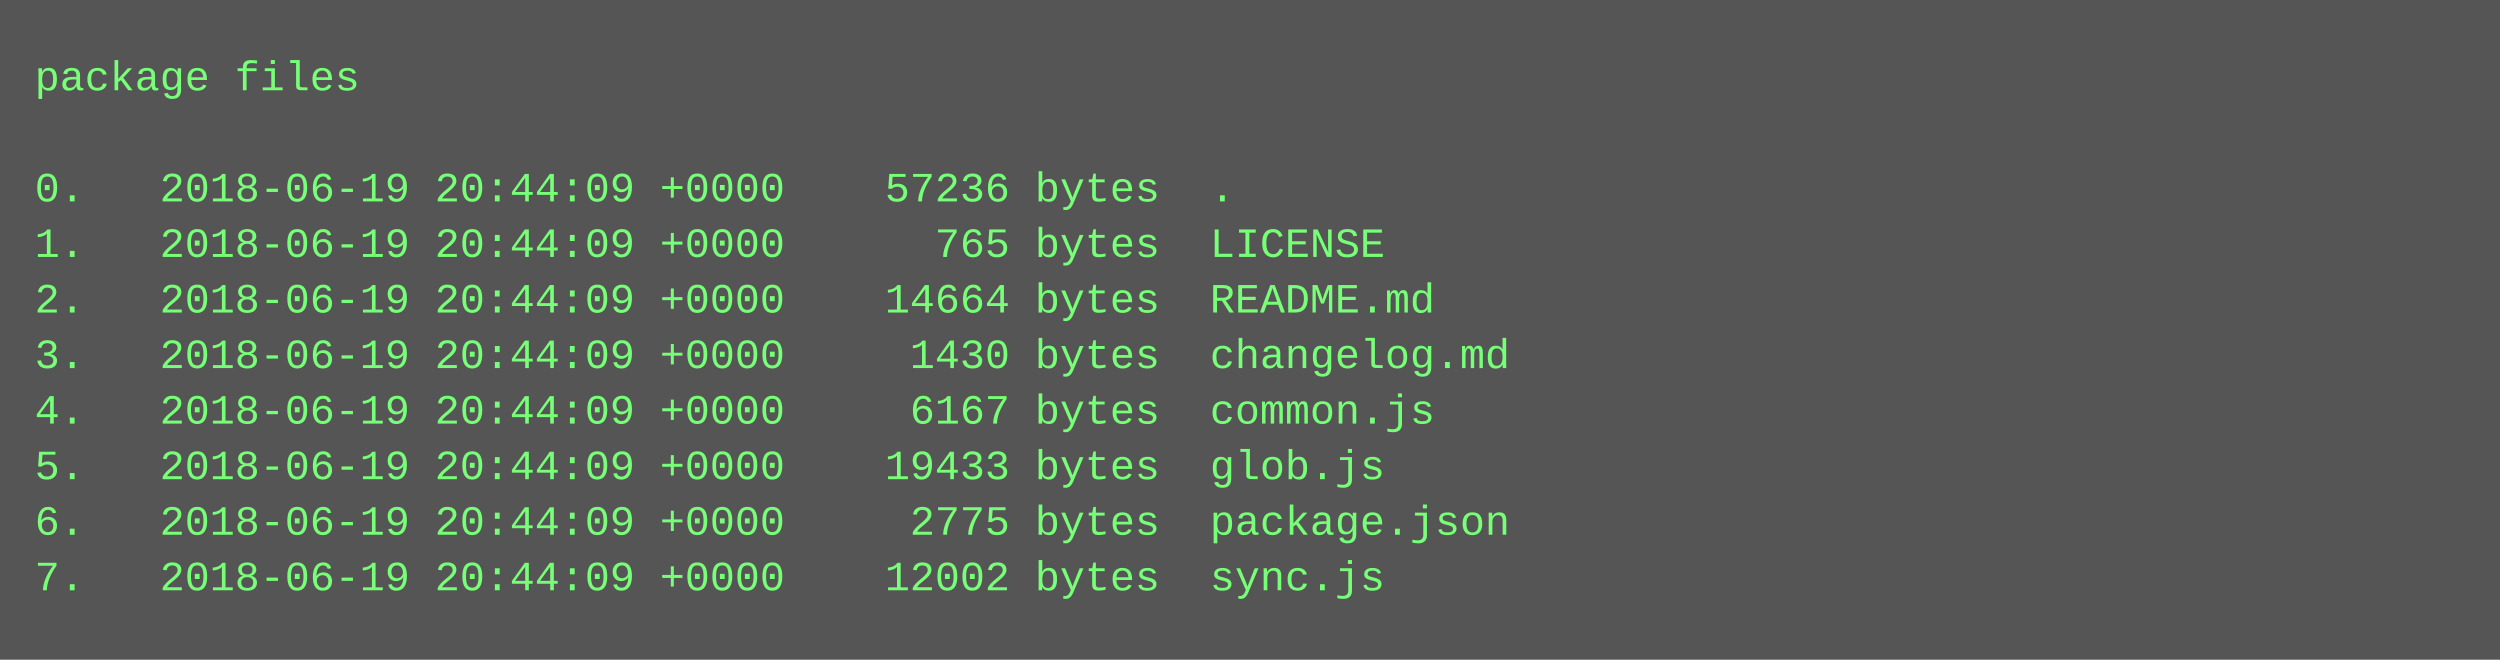
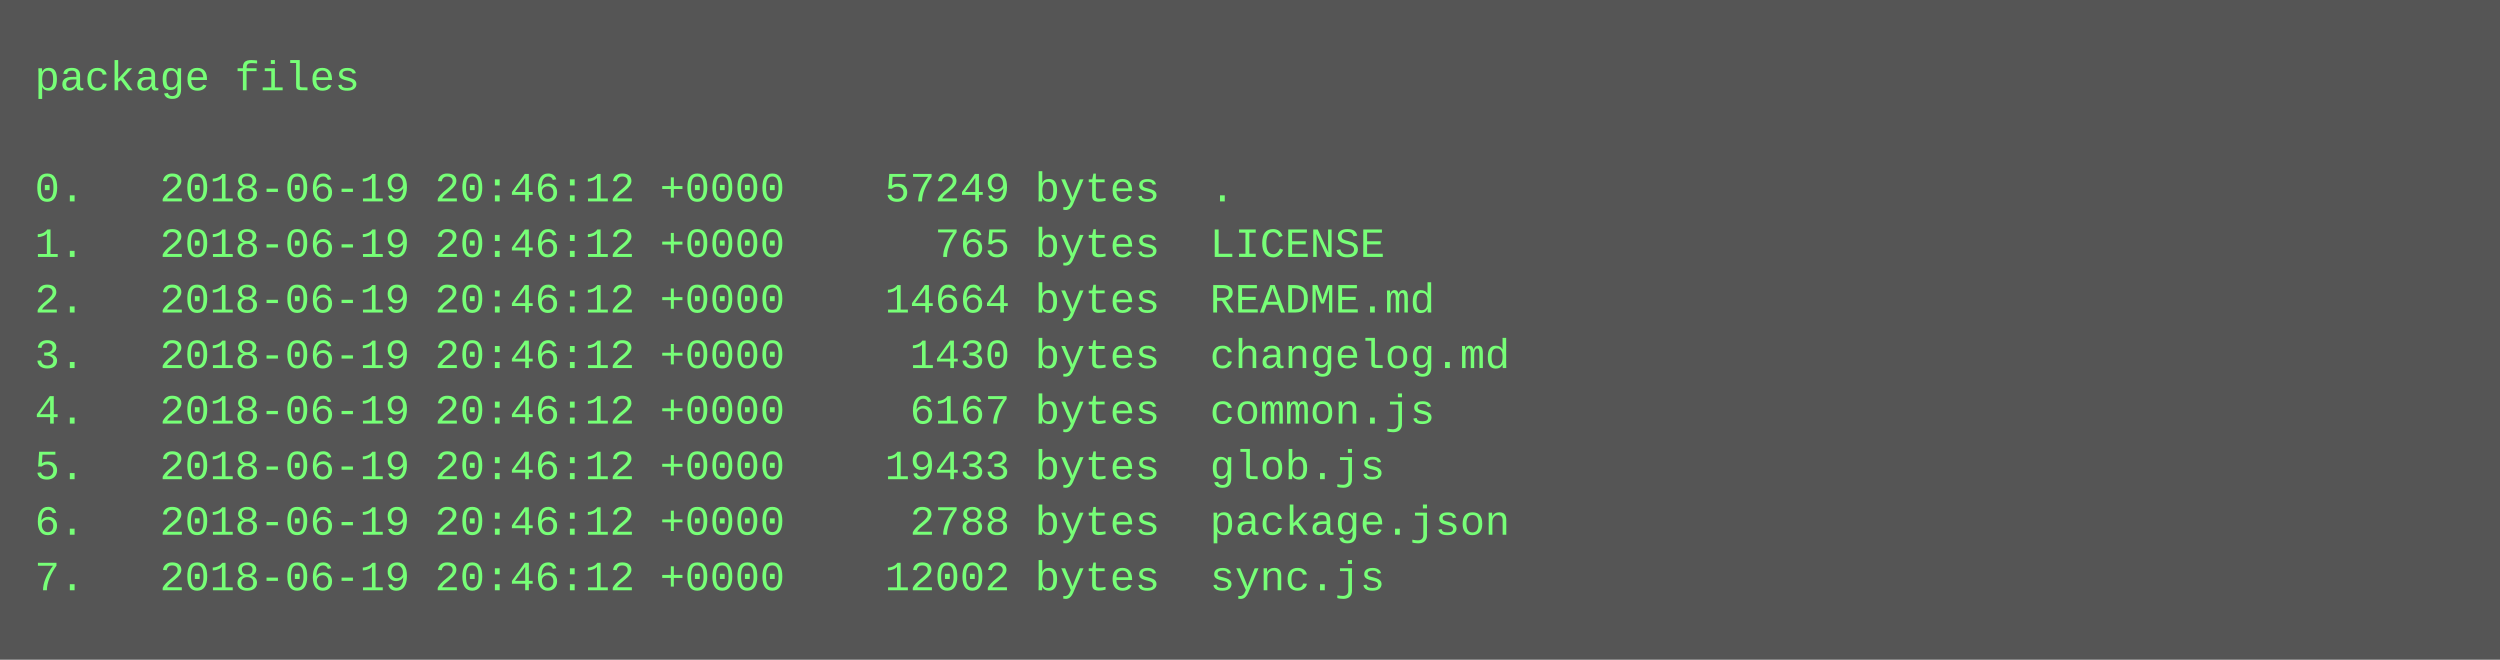
<svg xmlns="http://www.w3.org/2000/svg" height="190" width="720">
  <rect height="190" fill="#555" width="720" />
  <text fill="#7f7" font-family="Courier New" font-size="12" xml:space="preserve">
    <tspan x="10" y="26">package files</tspan>
    <tspan x="10" y="42" />
-     <tspan x="10" y="58">0.   2018-06-19 20:44:09 +0000    57236 bytes  .</tspan>
-     <tspan x="10" y="74">1.   2018-06-19 20:44:09 +0000      765 bytes  LICENSE</tspan>
-     <tspan x="10" y="90">2.   2018-06-19 20:44:09 +0000    14664 bytes  README.md</tspan>
-     <tspan x="10" y="106">3.   2018-06-19 20:44:09 +0000     1430 bytes  changelog.md</tspan>
-     <tspan x="10" y="122">4.   2018-06-19 20:44:09 +0000     6167 bytes  common.js</tspan>
-     <tspan x="10" y="138">5.   2018-06-19 20:44:09 +0000    19433 bytes  glob.js</tspan>
-     <tspan x="10" y="154">6.   2018-06-19 20:44:09 +0000     2775 bytes  package.json</tspan>
-     <tspan x="10" y="170">7.   2018-06-19 20:44:09 +0000    12002 bytes  sync.js</tspan>
+     <tspan x="10" y="58">0.   2018-06-19 20:46:12 +0000    57249 bytes  .</tspan>
+     <tspan x="10" y="74">1.   2018-06-19 20:46:12 +0000      765 bytes  LICENSE</tspan>
+     <tspan x="10" y="90">2.   2018-06-19 20:46:12 +0000    14664 bytes  README.md</tspan>
+     <tspan x="10" y="106">3.   2018-06-19 20:46:12 +0000     1430 bytes  changelog.md</tspan>
+     <tspan x="10" y="122">4.   2018-06-19 20:46:12 +0000     6167 bytes  common.js</tspan>
+     <tspan x="10" y="138">5.   2018-06-19 20:46:12 +0000    19433 bytes  glob.js</tspan>
+     <tspan x="10" y="154">6.   2018-06-19 20:46:12 +0000     2788 bytes  package.json</tspan>
+     <tspan x="10" y="170">7.   2018-06-19 20:46:12 +0000    12002 bytes  sync.js</tspan>
  </text>
</svg>
